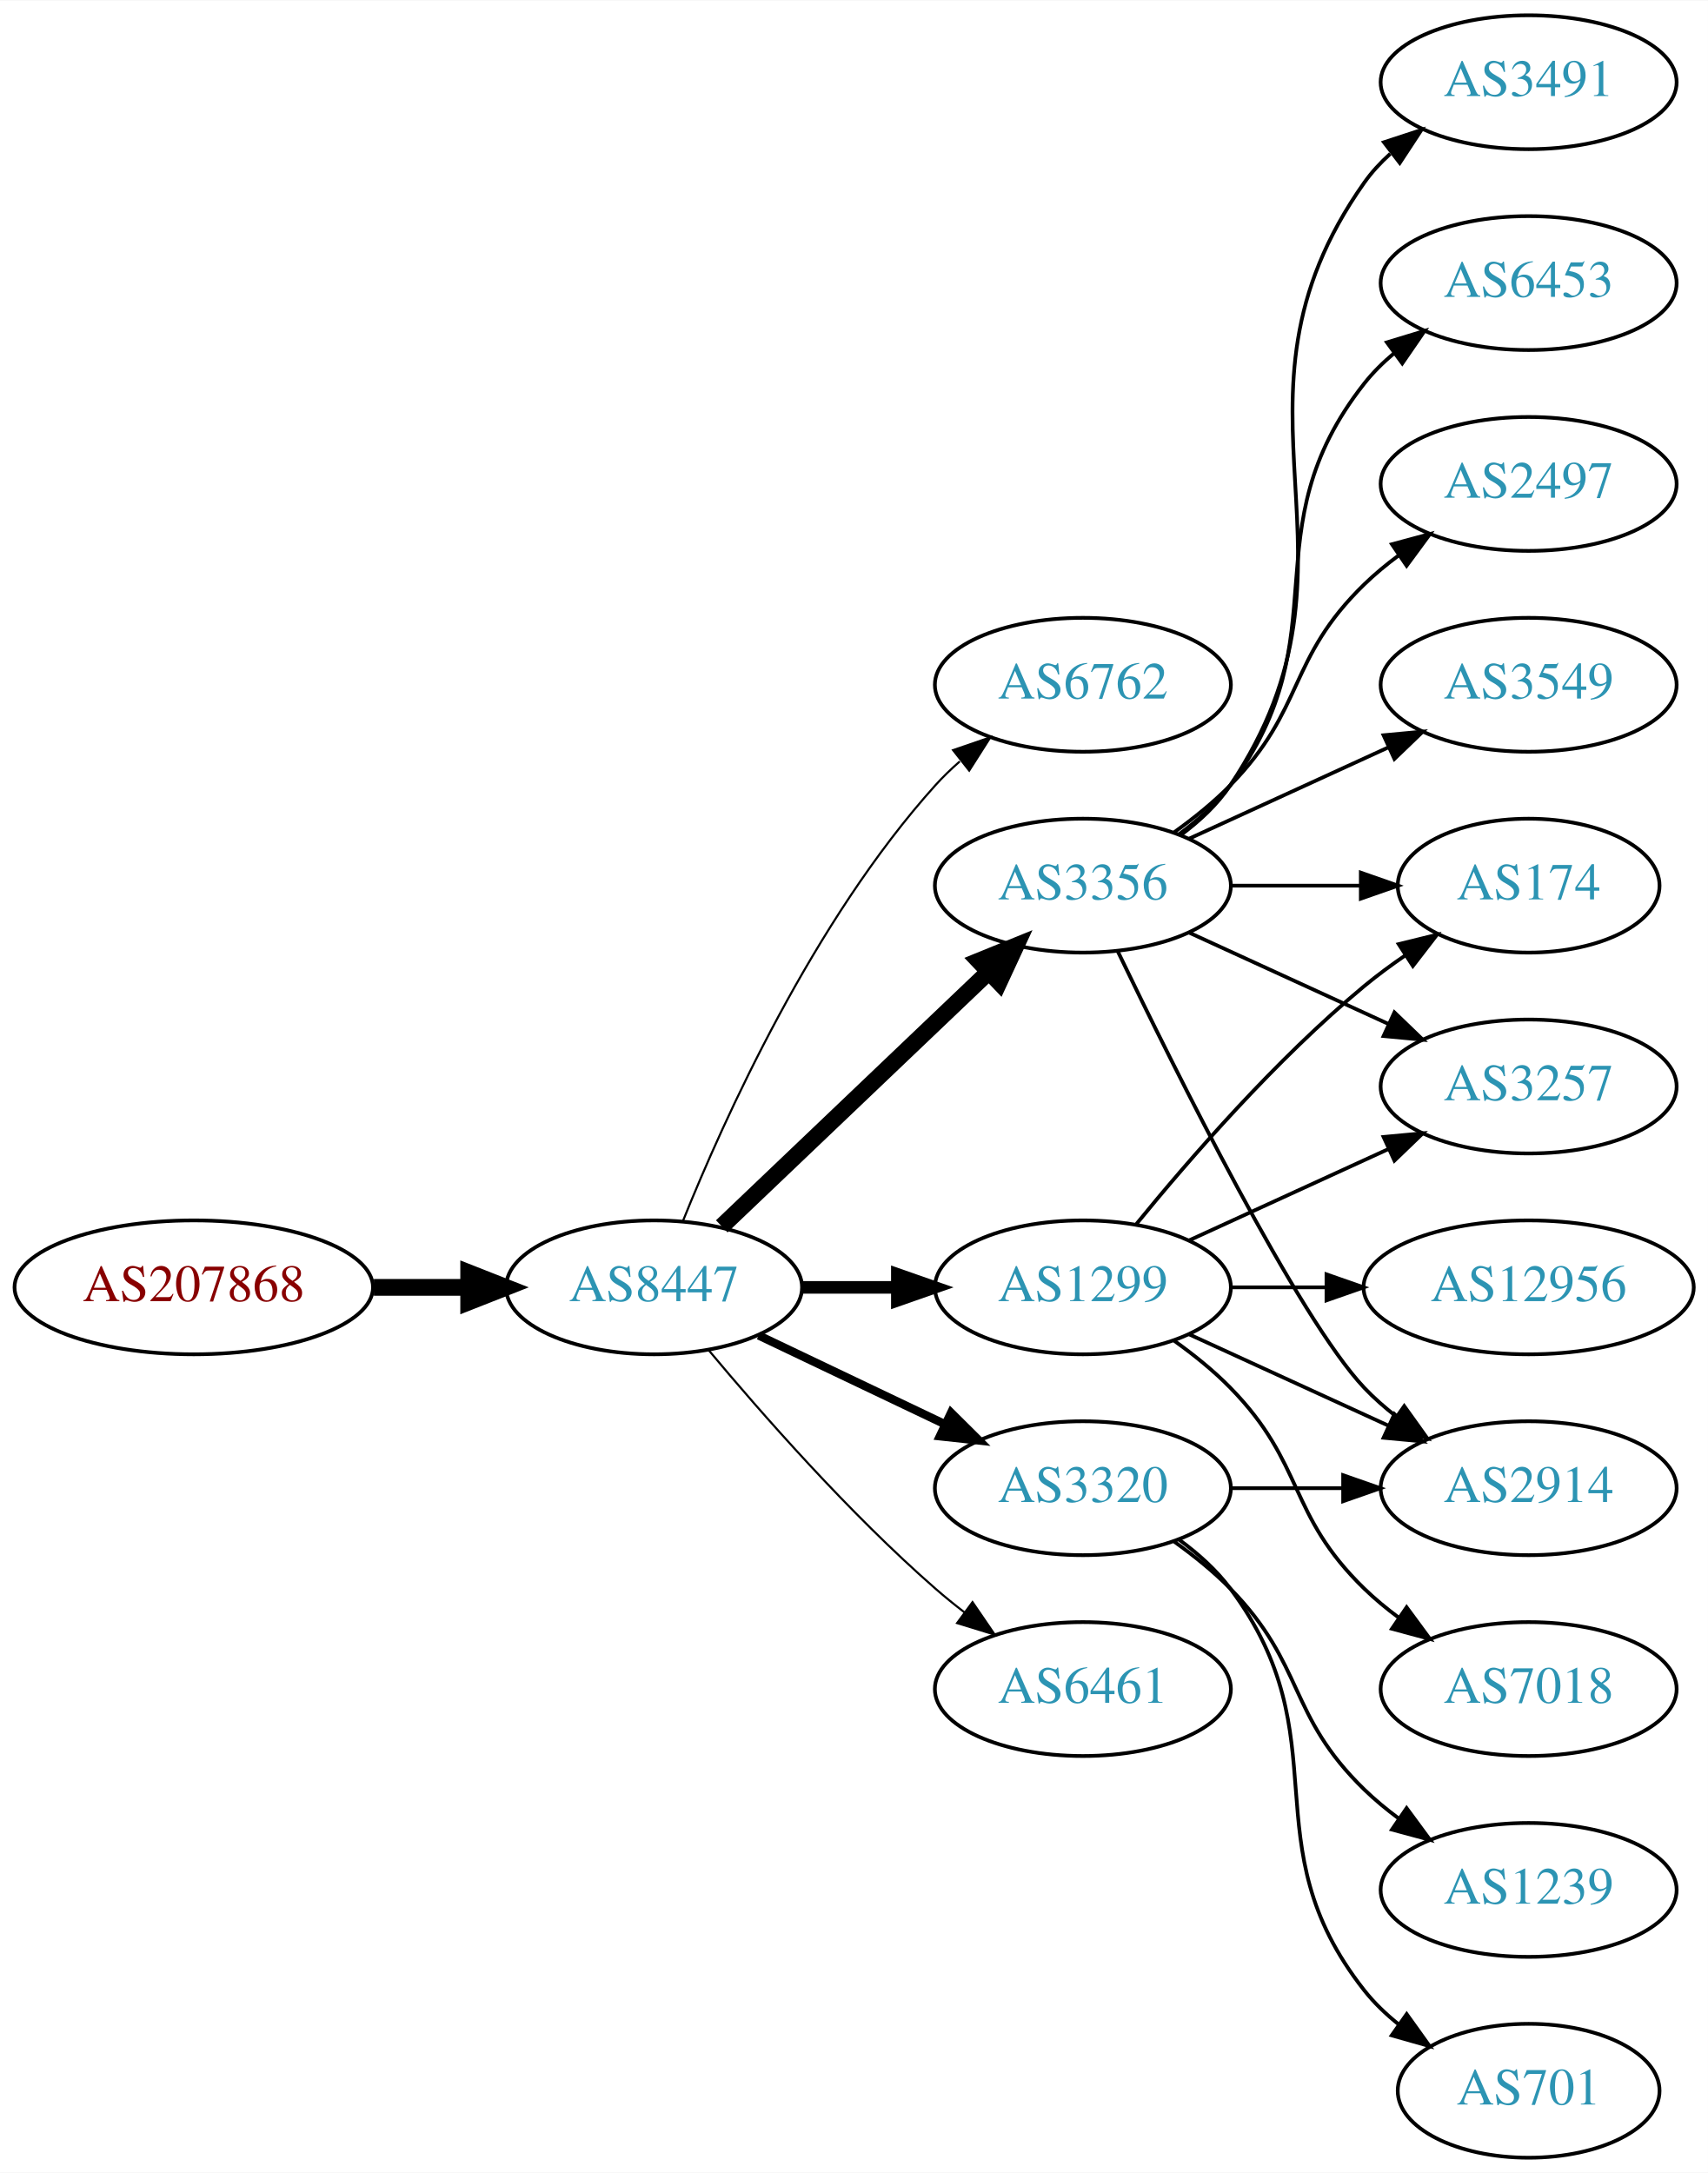
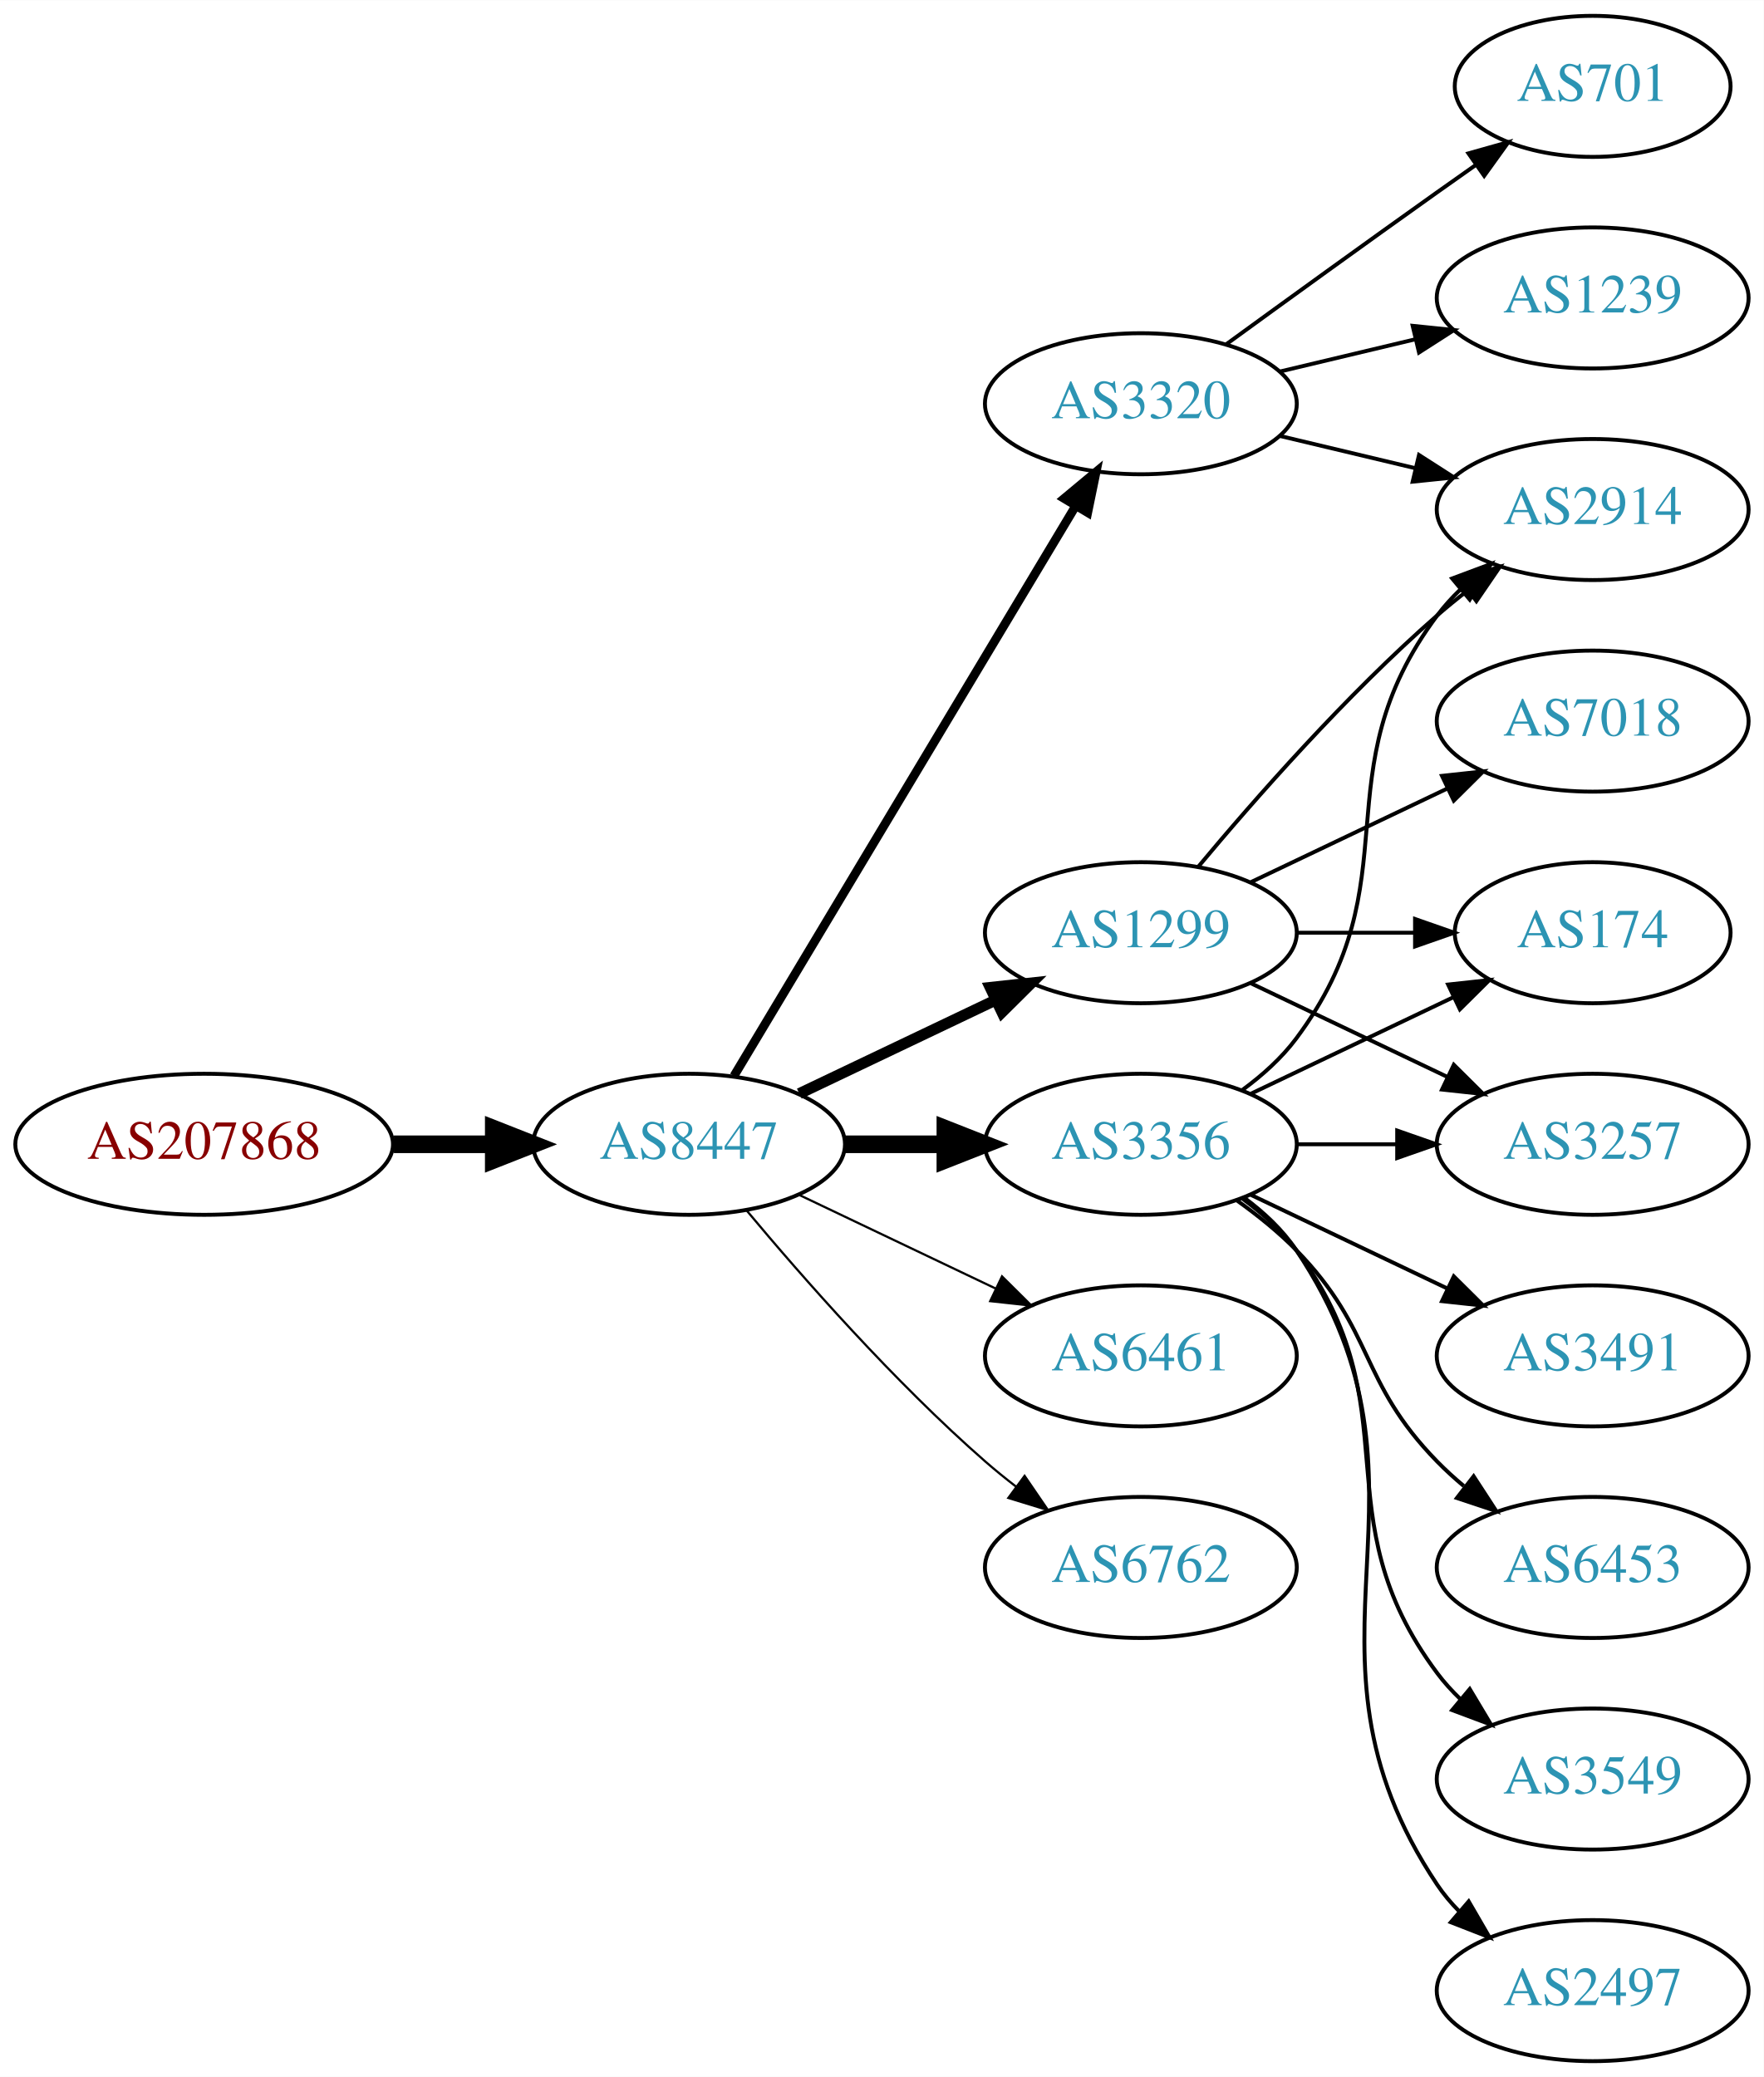
- <svg xmlns="http://www.w3.org/2000/svg" xmlns:xlink="http://www.w3.org/1999/xlink" width="459pt" height="584pt" viewBox="0.00 0.00 459.17 584.00">
-   <g id="graph0" class="graph" transform="scale(1 1) rotate(0) translate(4 580)">
-     <polygon fill="white" stroke="none" points="-4,4 -4,-580 455.17,-580 455.17,4 -4,4" />
+ <svg xmlns="http://www.w3.org/2000/svg" xmlns:xlink="http://www.w3.org/1999/xlink" width="450pt" height="530pt" viewBox="0.00 0.00 450.07 530.00">
+   <g id="graph0" class="graph" transform="scale(1 1) rotate(0) translate(4 526)">
+     <polygon fill="white" stroke="none" points="-4,4 -4,-526 446.07,-526 446.07,4 -4,4" />
    <g id="node1" class="node">
      <g id="a_node1">
        <a xlink:href="/asn/207868" xlink:title="AS207868 ~ Hennlich GmbH &amp; Co KG [AT]">
          <ellipse fill="#ffffff" stroke="black" cx="48.096" cy="-234" rx="48.192" ry="18" />
          <text text-anchor="middle" x="48.096" y="-230.3" font-family="Times,serif" font-size="14.00" fill="#880000">AS207868</text>
        </a>
      </g>
    </g>
    <g id="node2" class="node">
      <g id="a_node2">
        <a xlink:href="/asn/8447" xlink:title="AS8447 ~ A1 Telekom Austria AG [AT]">
          <ellipse fill="#ffffff" stroke="black" cx="171.838" cy="-234" rx="39.794" ry="18" />
          <text text-anchor="middle" x="171.838" y="-230.3" font-family="Times,serif" font-size="14.00" fill="#2c94b3">AS8447</text>
        </a>
      </g>
    </g>
    <g id="edge1" class="edge">
      <path fill="none" stroke="black" stroke-width="4.5" d="M96.513,-234C104.867,-234 113.577,-234 121.969,-234" />
      <polygon fill="black" stroke="black" stroke-width="4.5" points="122.004,-237.938 132.004,-234 122.004,-230.063 122.004,-237.938" />
    </g>
    <g id="node3" class="node">
      <g id="a_node3">
-         <a xlink:href="/asn/6762" xlink:title="AS6762 ~ TELECOM ITALIA SPARKLE S.p.A. [IT]">
-           <ellipse fill="#ffffff" stroke="black" cx="287.131" cy="-396" rx="39.794" ry="18" />
-           <text text-anchor="middle" x="287.131" y="-392.3" font-family="Times,serif" font-size="14.00" fill="#2c94b3">AS6762</text>
+         <a xlink:href="/asn/3356" xlink:title="AS3356 ~ Level 3 Parent, LLC [US]">
+           <ellipse fill="#ffffff" stroke="black" cx="287.131" cy="-234" rx="39.794" ry="18" />
+           <text text-anchor="middle" x="287.131" y="-230.3" font-family="Times,serif" font-size="14.00" fill="#2c94b3">AS3356</text>
        </a>
      </g>
    </g>
    <g id="edge2" class="edge">
-       <path fill="none" stroke="black" stroke-width="0.562" d="M179.586,-251.787C190.637,-279.243 214.69,-332.578 247.484,-369 249.487,-371.224 251.706,-373.363 254.038,-375.397" />
-       <polygon fill="black" stroke="black" stroke-width="0.562" points="252.236,-378.433 262.257,-381.873 256.569,-372.935 252.236,-378.433" />
+       <path fill="none" stroke="black" stroke-width="4.5" d="M211.51,-234C219.713,-234 228.477,-234 237.009,-234" />
+       <polygon fill="black" stroke="black" stroke-width="4.5" points="237.248,-237.938 247.248,-234 237.248,-230.063 237.248,-237.938" />
    </g>
    <g id="node4" class="node">
      <g id="a_node4">
-         <a xlink:href="/asn/3356" xlink:title="AS3356 ~ Level 3 Parent, LLC [US]">
-           <ellipse fill="#ffffff" stroke="black" cx="287.131" cy="-342" rx="39.794" ry="18" />
-           <text text-anchor="middle" x="287.131" y="-338.3" font-family="Times,serif" font-size="14.00" fill="#2c94b3">AS3356</text>
+         <a xlink:href="/asn/6461" xlink:title="AS6461 ~ Zayo Bandwidth [US]">
+           <ellipse fill="#ffffff" stroke="black" cx="287.131" cy="-180" rx="39.794" ry="18" />
+           <text text-anchor="middle" x="287.131" y="-176.3" font-family="Times,serif" font-size="14.00" fill="#2c94b3">AS6461</text>
        </a>
      </g>
    </g>
    <g id="edge3" class="edge">
-       <path fill="none" stroke="black" stroke-width="4.5" d="M190.045,-250.403C209.12,-268.587 240.04,-298.063 261.638,-318.651" />
-       <polygon fill="black" stroke="black" stroke-width="4.5" points="259.178,-321.747 269.133,-325.797 264.612,-316.047 259.178,-321.747" />
+       <path fill="none" stroke="black" stroke-width="0.562" d="M199.974,-221.066C214.968,-213.919 233.789,-204.948 250.013,-197.215" />
+       <polygon fill="black" stroke="black" stroke-width="0.562" points="251.695,-200.291 259.216,-192.829 248.683,-193.972 251.695,-200.291" />
    </g>
    <g id="node5" class="node">
      <g id="a_node5">
        <a xlink:href="/asn/1299" xlink:title="AS1299 ~ Telia Carrier [EU]">
-           <ellipse fill="#ffffff" stroke="black" cx="287.131" cy="-234" rx="39.794" ry="18" />
-           <text text-anchor="middle" x="287.131" y="-230.3" font-family="Times,serif" font-size="14.00" fill="#2c94b3">AS1299</text>
+           <ellipse fill="#ffffff" stroke="black" cx="287.131" cy="-288" rx="39.794" ry="18" />
+           <text text-anchor="middle" x="287.131" y="-284.3" font-family="Times,serif" font-size="14.00" fill="#2c94b3">AS1299</text>
        </a>
      </g>
    </g>
    <g id="edge4" class="edge">
-       <path fill="none" stroke="black" stroke-width="3.375" d="M211.51,-234C219.713,-234 228.477,-234 237.009,-234" />
-       <polygon fill="black" stroke="black" stroke-width="3.375" points="237.248,-237.5 247.248,-234 237.248,-230.5 237.248,-237.5" />
+       <path fill="none" stroke="black" stroke-width="2.812" d="M199.974,-246.934C214.968,-254.081 233.789,-263.052 250.013,-270.785" />
+       <polygon fill="black" stroke="black" stroke-width="2.812" points="248.683,-274.028 259.216,-275.171 251.695,-267.709 248.683,-274.028" />
    </g>
    <g id="node6" class="node">
      <g id="a_node6">
        <a xlink:href="/asn/3320" xlink:title="AS3320 ~ DTAG [DE]">
-           <ellipse fill="#ffffff" stroke="black" cx="287.131" cy="-180" rx="39.794" ry="18" />
-           <text text-anchor="middle" x="287.131" y="-176.3" font-family="Times,serif" font-size="14.00" fill="#2c94b3">AS3320</text>
+           <ellipse fill="#ffffff" stroke="black" cx="287.131" cy="-423" rx="39.794" ry="18" />
+           <text text-anchor="middle" x="287.131" y="-419.3" font-family="Times,serif" font-size="14.00" fill="#2c94b3">AS3320</text>
        </a>
      </g>
    </g>
    <g id="edge5" class="edge">
-       <path fill="none" stroke="black" stroke-width="2.25" d="M199.974,-221.066C214.968,-213.919 233.789,-204.948 250.013,-197.215" />
-       <polygon fill="black" stroke="black" stroke-width="2.25" points="251.695,-200.291 259.216,-192.829 248.683,-193.972 251.695,-200.291" />
+       <path fill="none" stroke="black" stroke-width="2.25" d="M183.293,-251.442C203.274,-284.775 246.98,-357.686 270.465,-396.866" />
+       <polygon fill="black" stroke="black" stroke-width="2.25" points="267.558,-398.823 275.701,-405.6 273.561,-395.224 267.558,-398.823" />
    </g>
    <g id="node7" class="node">
      <g id="a_node7">
-         <a xlink:href="/asn/6461" xlink:title="AS6461 ~ Zayo Bandwidth [US]">
+         <a xlink:href="/asn/6762" xlink:title="AS6762 ~ TELECOM ITALIA SPARKLE S.p.A. [IT]">
          <ellipse fill="#ffffff" stroke="black" cx="287.131" cy="-126" rx="39.794" ry="18" />
-           <text text-anchor="middle" x="287.131" y="-122.3" font-family="Times,serif" font-size="14.00" fill="#2c94b3">AS6461</text>
+           <text text-anchor="middle" x="287.131" y="-122.3" font-family="Times,serif" font-size="14.00" fill="#2c94b3">AS6762</text>
        </a>
      </g>
    </g>
    <g id="edge6" class="edge">
      <path fill="none" stroke="black" stroke-width="0.562" d="M186.468,-217.183C200.751,-200.071 224.297,-173.255 247.484,-153 249.95,-150.846 252.589,-148.706 255.286,-146.628" />
      <polygon fill="black" stroke="black" stroke-width="0.562" points="257.459,-149.375 263.44,-140.63 253.311,-143.736 257.459,-149.375" />
    </g>
    <g id="node8" class="node">
      <g id="a_node8">
-         <a xlink:href="/asn/6453" xlink:title="AS6453 ~ TATA COMMUNICATIONS (AMERICA) INC [US]">
-           <ellipse fill="#ffffff" stroke="black" cx="406.973" cy="-504" rx="39.794" ry="18" />
-           <text text-anchor="middle" x="406.973" y="-500.3" font-family="Times,serif" font-size="14.00" fill="#2c94b3">AS6453</text>
+         <a xlink:href="/asn/2914" xlink:title="AS2914 ~ NTT America, Inc. [US]">
+           <ellipse fill="#ffffff" stroke="black" cx="402.424" cy="-396" rx="39.794" ry="18" />
+           <text text-anchor="middle" x="402.424" y="-392.3" font-family="Times,serif" font-size="14.00" fill="#2c94b3">AS2914</text>
        </a>
      </g>
    </g>
    <g id="edge7" class="edge">
-       <path fill="none" stroke="black" d="M313.062,-355.882C318.138,-359.611 323.056,-364.016 326.777,-369 357.049,-409.542 331.479,-437.246 362.777,-477 365.102,-479.953 367.846,-482.67 370.805,-485.147" />
-       <polygon fill="black" stroke="black" points="368.865,-488.064 379.002,-491.145 372.998,-482.415 368.865,-488.064" />
+       <path fill="none" stroke="black" d="M313.062,-247.882C318.138,-251.611 323.056,-256.016 326.777,-261 357.049,-301.542 332.506,-328.458 362.777,-369 364.522,-371.336 366.529,-373.545 368.693,-375.617" />
+       <polygon fill="black" stroke="black" points="366.57,-378.405 376.493,-382.118 371.052,-373.027 366.57,-378.405" />
    </g>
    <g id="node9" class="node">
      <g id="a_node9">
-         <a xlink:href="/asn/2497" xlink:title="AS2497 ~ Internet Initiative Japan Inc. [JP]">
-           <ellipse fill="#ffffff" stroke="black" cx="406.973" cy="-450" rx="39.794" ry="18" />
-           <text text-anchor="middle" x="406.973" y="-446.3" font-family="Times,serif" font-size="14.00" fill="#2c94b3">AS2497</text>
+         <a xlink:href="/asn/3549" xlink:title="AS3549 ~ Level 3 Parent, LLC [US]">
+           <ellipse fill="#ffffff" stroke="black" cx="402.424" cy="-72" rx="39.794" ry="18" />
+           <text text-anchor="middle" x="402.424" y="-68.3" font-family="Times,serif" font-size="14.00" fill="#2c94b3">AS3549</text>
        </a>
      </g>
    </g>
    <g id="edge8" class="edge">
-       <path fill="none" stroke="black" d="M311.725,-356.389C316.981,-360.148 322.313,-364.437 326.777,-369 346.95,-389.617 342.084,-402.906 362.777,-423 365.623,-425.763 368.796,-428.386 372.096,-430.834" />
-       <polygon fill="black" stroke="black" points="370.213,-433.786 380.444,-436.538 374.162,-428.006 370.213,-433.786" />
+       <path fill="none" stroke="black" d="M313.062,-220.118C318.138,-216.389 323.056,-211.984 326.777,-207 357.049,-166.458 332.506,-139.542 362.777,-99 364.522,-96.664 366.529,-94.455 368.693,-92.383" />
+       <polygon fill="black" stroke="black" points="371.052,-94.973 376.493,-85.882 366.57,-89.595 371.052,-94.973" />
    </g>
    <g id="node10" class="node">
      <g id="a_node10">
-         <a xlink:href="/asn/3549" xlink:title="AS3549 ~ Level 3 Parent, LLC [US]">
-           <ellipse fill="#ffffff" stroke="black" cx="406.973" cy="-396" rx="39.794" ry="18" />
-           <text text-anchor="middle" x="406.973" y="-392.3" font-family="Times,serif" font-size="14.00" fill="#2c94b3">AS3549</text>
+         <a xlink:href="/asn/3257" xlink:title="AS3257 ~ GTT [DE]">
+           <ellipse fill="#ffffff" stroke="black" cx="402.424" cy="-234" rx="39.794" ry="18" />
+           <text text-anchor="middle" x="402.424" y="-230.3" font-family="Times,serif" font-size="14.00" fill="#2c94b3">AS3257</text>
        </a>
      </g>
    </g>
    <g id="edge9" class="edge">
-       <path fill="none" stroke="black" d="M315.76,-354.661C331.717,-361.973 351.987,-371.261 369.27,-379.181" />
-       <polygon fill="black" stroke="black" points="367.969,-382.435 378.518,-383.419 370.885,-376.071 367.969,-382.435" />
+       <path fill="none" stroke="black" d="M326.803,-234C335.006,-234 343.77,-234 352.302,-234" />
+       <polygon fill="black" stroke="black" points="352.541,-237.5 362.541,-234 352.541,-230.5 352.541,-237.5" />
    </g>
    <g id="node11" class="node">
      <g id="a_node11">
-         <a xlink:href="/asn/3257" xlink:title="AS3257 ~ GTT [DE]">
-           <ellipse fill="#ffffff" stroke="black" cx="406.973" cy="-288" rx="39.794" ry="18" />
-           <text text-anchor="middle" x="406.973" y="-284.3" font-family="Times,serif" font-size="14.00" fill="#2c94b3">AS3257</text>
+         <a xlink:href="/asn/2497" xlink:title="AS2497 ~ Internet Initiative Japan Inc. [JP]">
+           <ellipse fill="#ffffff" stroke="black" cx="402.424" cy="-18" rx="39.794" ry="18" />
+           <text text-anchor="middle" x="402.424" y="-14.3" font-family="Times,serif" font-size="14.00" fill="#2c94b3">AS2497</text>
        </a>
      </g>
    </g>
    <g id="edge10" class="edge">
-       <path fill="none" stroke="black" d="M315.76,-329.339C331.717,-322.027 351.987,-312.739 369.27,-304.819" />
-       <polygon fill="black" stroke="black" points="370.885,-307.929 378.518,-300.581 367.969,-301.565 370.885,-307.929" />
+       <path fill="none" stroke="black" d="M313.45,-220.393C318.506,-216.649 323.318,-212.169 326.777,-207 367.802,-145.706 321.753,-106.294 362.777,-45 364.399,-42.577 366.318,-40.305 368.42,-38.19" />
+       <polygon fill="black" stroke="black" points="370.787,-40.771 376.105,-31.607 366.233,-35.454 370.787,-40.771" />
    </g>
    <g id="node12" class="node">
      <g id="a_node12">
        <a xlink:href="/asn/3491" xlink:title="AS3491 ~ PCCW Global, Inc. [US]">
-           <ellipse fill="#ffffff" stroke="black" cx="406.973" cy="-558" rx="39.794" ry="18" />
-           <text text-anchor="middle" x="406.973" y="-554.3" font-family="Times,serif" font-size="14.00" fill="#2c94b3">AS3491</text>
+           <ellipse fill="#ffffff" stroke="black" cx="402.424" cy="-180" rx="39.794" ry="18" />
+           <text text-anchor="middle" x="402.424" y="-176.3" font-family="Times,serif" font-size="14.00" fill="#2c94b3">AS3491</text>
        </a>
      </g>
    </g>
    <g id="edge11" class="edge">
-       <path fill="none" stroke="black" d="M313.45,-355.607C318.506,-359.351 323.318,-363.831 326.777,-369 367.802,-430.294 320.198,-470.775 362.777,-531 364.769,-533.816 367.156,-536.401 369.772,-538.76" />
-       <polygon fill="black" stroke="black" points="368.071,-541.865 378.14,-545.162 372.324,-536.306 368.071,-541.865" />
+       <path fill="none" stroke="black" d="M315.267,-221.066C330.261,-213.919 349.082,-204.948 365.306,-197.215" />
+       <polygon fill="black" stroke="black" points="366.988,-200.291 374.509,-192.829 363.976,-193.972 366.988,-200.291" />
    </g>
    <g id="node13" class="node">
      <g id="a_node13">
-         <a xlink:href="/asn/2914" xlink:title="AS2914 ~ NTT America, Inc. [US]">
-           <ellipse fill="#ffffff" stroke="black" cx="406.973" cy="-180" rx="39.794" ry="18" />
-           <text text-anchor="middle" x="406.973" y="-176.3" font-family="Times,serif" font-size="14.00" fill="#2c94b3">AS2914</text>
+         <a xlink:href="/asn/174" xlink:title="AS174 ~ Cogent Communications [US]">
+           <ellipse fill="#ffffff" stroke="black" cx="402.424" cy="-288" rx="35.194" ry="18" />
+           <text text-anchor="middle" x="402.424" y="-284.3" font-family="Times,serif" font-size="14.00" fill="#2c94b3">AS174</text>
        </a>
      </g>
    </g>
    <g id="edge12" class="edge">
-       <path fill="none" stroke="black" d="M296.478,-324.405C311.945,-292.268 345.09,-225.66 362.777,-207 365.363,-204.272 368.281,-201.706 371.349,-199.323" />
-       <polygon fill="black" stroke="black" points="373.527,-202.07 379.697,-193.457 369.503,-196.342 373.527,-202.07" />
+       <path fill="none" stroke="black" d="M315.267,-246.934C330.699,-254.29 350.185,-263.577 366.72,-271.459" />
+       <polygon fill="black" stroke="black" points="365.529,-274.768 376.062,-275.911 368.54,-268.449 365.529,-274.768" />
    </g>
    <g id="node14" class="node">
      <g id="a_node14">
-         <a xlink:href="/asn/174" xlink:title="AS174 ~ Cogent Communications [US]">
-           <ellipse fill="#ffffff" stroke="black" cx="406.973" cy="-342" rx="35.194" ry="18" />
-           <text text-anchor="middle" x="406.973" y="-338.3" font-family="Times,serif" font-size="14.00" fill="#2c94b3">AS174</text>
+         <a xlink:href="/asn/6453" xlink:title="AS6453 ~ TATA COMMUNICATIONS (AMERICA) INC [US]">
+           <ellipse fill="#ffffff" stroke="black" cx="402.424" cy="-126" rx="39.794" ry="18" />
+           <text text-anchor="middle" x="402.424" y="-122.3" font-family="Times,serif" font-size="14.00" fill="#2c94b3">AS6453</text>
        </a>
      </g>
    </g>
    <g id="edge13" class="edge">
-       <path fill="none" stroke="black" d="M327.044,-342C338.13,-342 350.29,-342 361.672,-342" />
-       <polygon fill="black" stroke="black" points="361.854,-345.5 371.854,-342 361.854,-338.5 361.854,-345.5" />
-     </g>
-     <g id="edge19" class="edge">
-       <path fill="none" stroke="black" d="M315.76,-246.661C331.717,-253.973 351.987,-263.261 369.27,-271.181" />
-       <polygon fill="black" stroke="black" points="367.969,-274.435 378.518,-275.419 370.885,-268.071 367.969,-274.435" />
-     </g>
-     <g id="edge18" class="edge">
-       <path fill="none" stroke="black" d="M315.76,-221.339C331.717,-214.027 351.987,-204.739 369.27,-196.819" />
-       <polygon fill="black" stroke="black" points="370.885,-199.929 378.518,-192.581 367.969,-193.565 370.885,-199.929" />
+       <path fill="none" stroke="black" d="M311.725,-219.611C316.981,-215.852 322.313,-211.563 326.777,-207 346.95,-186.383 342.605,-173.617 362.777,-153 364.87,-150.861 367.154,-148.782 369.53,-146.79" />
+       <polygon fill="black" stroke="black" points="372.049,-149.268 377.83,-140.389 367.774,-143.725 372.049,-149.268" />
+     </g>
+     <g id="edge15" class="edge">
+       <path fill="none" stroke="black" d="M301.761,-304.817C316.044,-321.929 339.59,-348.745 362.777,-369 365.243,-371.154 367.882,-373.294 370.579,-375.372" />
+       <polygon fill="black" stroke="black" points="368.604,-378.264 378.733,-381.37 372.752,-372.625 368.604,-378.264" />
+     </g>
+     <g id="edge16" class="edge">
+       <path fill="none" stroke="black" d="M315.267,-275.066C330.261,-267.919 349.082,-258.948 365.306,-251.215" />
+       <polygon fill="black" stroke="black" points="366.988,-254.291 374.509,-246.829 363.976,-247.972 366.988,-254.291" />
    </g>
    <g id="edge17" class="edge">
-       <path fill="none" stroke="black" d="M301.55,-251.065C315.665,-268.375 339.079,-295.345 362.777,-315 366.241,-317.872 370.033,-320.669 373.888,-323.308" />
-       <polygon fill="black" stroke="black" points="372.03,-326.275 382.32,-328.797 375.849,-320.408 372.03,-326.275" />
-     </g>
-     <g id="node17" class="node">
-       <g id="a_node17">
-         <a xlink:href="/asn/12956" xlink:title="AS12956 ~ TELXIUS [ES]">
-           <ellipse fill="#ffffff" stroke="black" cx="406.973" cy="-234" rx="44.393" ry="18" />
-           <text text-anchor="middle" x="406.973" y="-230.3" font-family="Times,serif" font-size="14.00" fill="#2c94b3">AS12956</text>
-         </a>
-       </g>
-     </g>
-     <g id="edge20" class="edge">
-       <path fill="none" stroke="black" d="M327.044,-234C335.146,-234 343.821,-234 352.348,-234" />
-       <polygon fill="black" stroke="black" points="352.625,-237.5 362.625,-234 352.625,-230.5 352.625,-237.5" />
-     </g>
-     <g id="node18" class="node">
-       <g id="a_node18">
-         <a xlink:href="/asn/7018" xlink:title="AS7018 ~ AT&amp;T Services, Inc. [US]">
-           <ellipse fill="#ffffff" stroke="black" cx="406.973" cy="-126" rx="39.794" ry="18" />
-           <text text-anchor="middle" x="406.973" y="-122.3" font-family="Times,serif" font-size="14.00" fill="#2c94b3">AS7018</text>
-         </a>
-       </g>
-     </g>
-     <g id="edge21" class="edge">
-       <path fill="none" stroke="black" d="M311.725,-219.611C316.981,-215.852 322.313,-211.563 326.777,-207 346.95,-186.383 342.084,-173.094 362.777,-153 365.623,-150.237 368.796,-147.614 372.096,-145.166" />
-       <polygon fill="black" stroke="black" points="374.162,-147.994 380.444,-139.462 370.213,-142.214 374.162,-147.994" />
-     </g>
-     <g id="edge15" class="edge">
-       <path fill="none" stroke="black" d="M327.044,-180C336.597,-180 346.947,-180 356.909,-180" />
-       <polygon fill="black" stroke="black" points="357.102,-183.5 367.102,-180 357.102,-176.5 357.102,-183.5" />
+       <path fill="none" stroke="black" d="M326.803,-288C336.508,-288 346.999,-288 356.962,-288" />
+       <polygon fill="black" stroke="black" points="357.098,-291.5 367.098,-288 357.098,-284.5 357.098,-291.5" />
    </g>
    <g id="node15" class="node">
      <g id="a_node15">
-         <a xlink:href="/asn/1239" xlink:title="AS1239 ~ Sprint [US]">
-           <ellipse fill="#ffffff" stroke="black" cx="406.973" cy="-72" rx="39.794" ry="18" />
-           <text text-anchor="middle" x="406.973" y="-68.3" font-family="Times,serif" font-size="14.00" fill="#2c94b3">AS1239</text>
+         <a xlink:href="/asn/7018" xlink:title="AS7018 ~ AT&amp;T Services, Inc. [US]">
+           <ellipse fill="#ffffff" stroke="black" cx="402.424" cy="-342" rx="39.794" ry="18" />
+           <text text-anchor="middle" x="402.424" y="-338.3" font-family="Times,serif" font-size="14.00" fill="#2c94b3">AS7018</text>
        </a>
      </g>
    </g>
    <g id="edge14" class="edge">
-       <path fill="none" stroke="black" d="M311.725,-165.611C316.981,-161.852 322.313,-157.563 326.777,-153 346.95,-132.383 342.084,-119.094 362.777,-99 365.623,-96.237 368.796,-93.614 372.096,-91.166" />
-       <polygon fill="black" stroke="black" points="374.162,-93.993 380.444,-85.462 370.213,-88.214 374.162,-93.993" />
+       <path fill="none" stroke="black" d="M315.267,-300.934C330.261,-308.081 349.082,-317.052 365.306,-324.785" />
+       <polygon fill="black" stroke="black" points="363.976,-328.028 374.509,-329.171 366.988,-321.709 363.976,-328.028" />
+     </g>
+     <g id="edge19" class="edge">
+       <path fill="none" stroke="black" d="M322.738,-414.752C333.609,-412.162 345.764,-409.265 357.206,-406.538" />
+       <polygon fill="black" stroke="black" points="358.112,-409.92 367.029,-404.197 356.49,-403.111 358.112,-409.92" />
    </g>
    <g id="node16" class="node">
      <g id="a_node16">
        <a xlink:href="/asn/701" xlink:title="AS701 ~ UUNET [US]">
-           <ellipse fill="#ffffff" stroke="black" cx="406.973" cy="-18" rx="35.194" ry="18" />
-           <text text-anchor="middle" x="406.973" y="-14.3" font-family="Times,serif" font-size="14.00" fill="#2c94b3">AS701</text>
-         </a>
-       </g>
-     </g>
-     <g id="edge16" class="edge">
-       <path fill="none" stroke="black" d="M313.062,-166.118C318.138,-162.389 323.056,-157.984 326.777,-153 357.049,-112.458 331.479,-84.754 362.777,-45 365.424,-41.639 368.613,-38.584 372.044,-35.839" />
-       <polygon fill="black" stroke="black" points="374.182,-38.614 380.351,-30 370.157,-32.887 374.182,-38.614" />
+           <ellipse fill="#ffffff" stroke="black" cx="402.424" cy="-504" rx="35.194" ry="18" />
+           <text text-anchor="middle" x="402.424" y="-500.3" font-family="Times,serif" font-size="14.00" fill="#2c94b3">AS701</text>
+         </a>
+       </g>
+     </g>
+     <g id="edge18" class="edge">
+       <path fill="none" stroke="black" d="M308.979,-438.222C323.913,-449.091 344.527,-464.025 362.777,-477 365.988,-479.282 369.357,-481.661 372.711,-484.018" />
+       <polygon fill="black" stroke="black" points="370.723,-486.899 380.922,-489.77 374.74,-481.166 370.723,-486.899" />
+     </g>
+     <g id="node17" class="node">
+       <g id="a_node17">
+         <a xlink:href="/asn/1239" xlink:title="AS1239 ~ Sprint [US]">
+           <ellipse fill="#ffffff" stroke="black" cx="402.424" cy="-450" rx="39.794" ry="18" />
+           <text text-anchor="middle" x="402.424" y="-446.3" font-family="Times,serif" font-size="14.00" fill="#2c94b3">AS1239</text>
+         </a>
+       </g>
+     </g>
+     <g id="edge20" class="edge">
+       <path fill="none" stroke="black" d="M322.738,-431.248C333.609,-433.838 345.764,-436.735 357.206,-439.462" />
+       <polygon fill="black" stroke="black" points="356.49,-442.889 367.029,-441.803 358.112,-436.08 356.49,-442.889" />
    </g>
  </g>
</svg>
